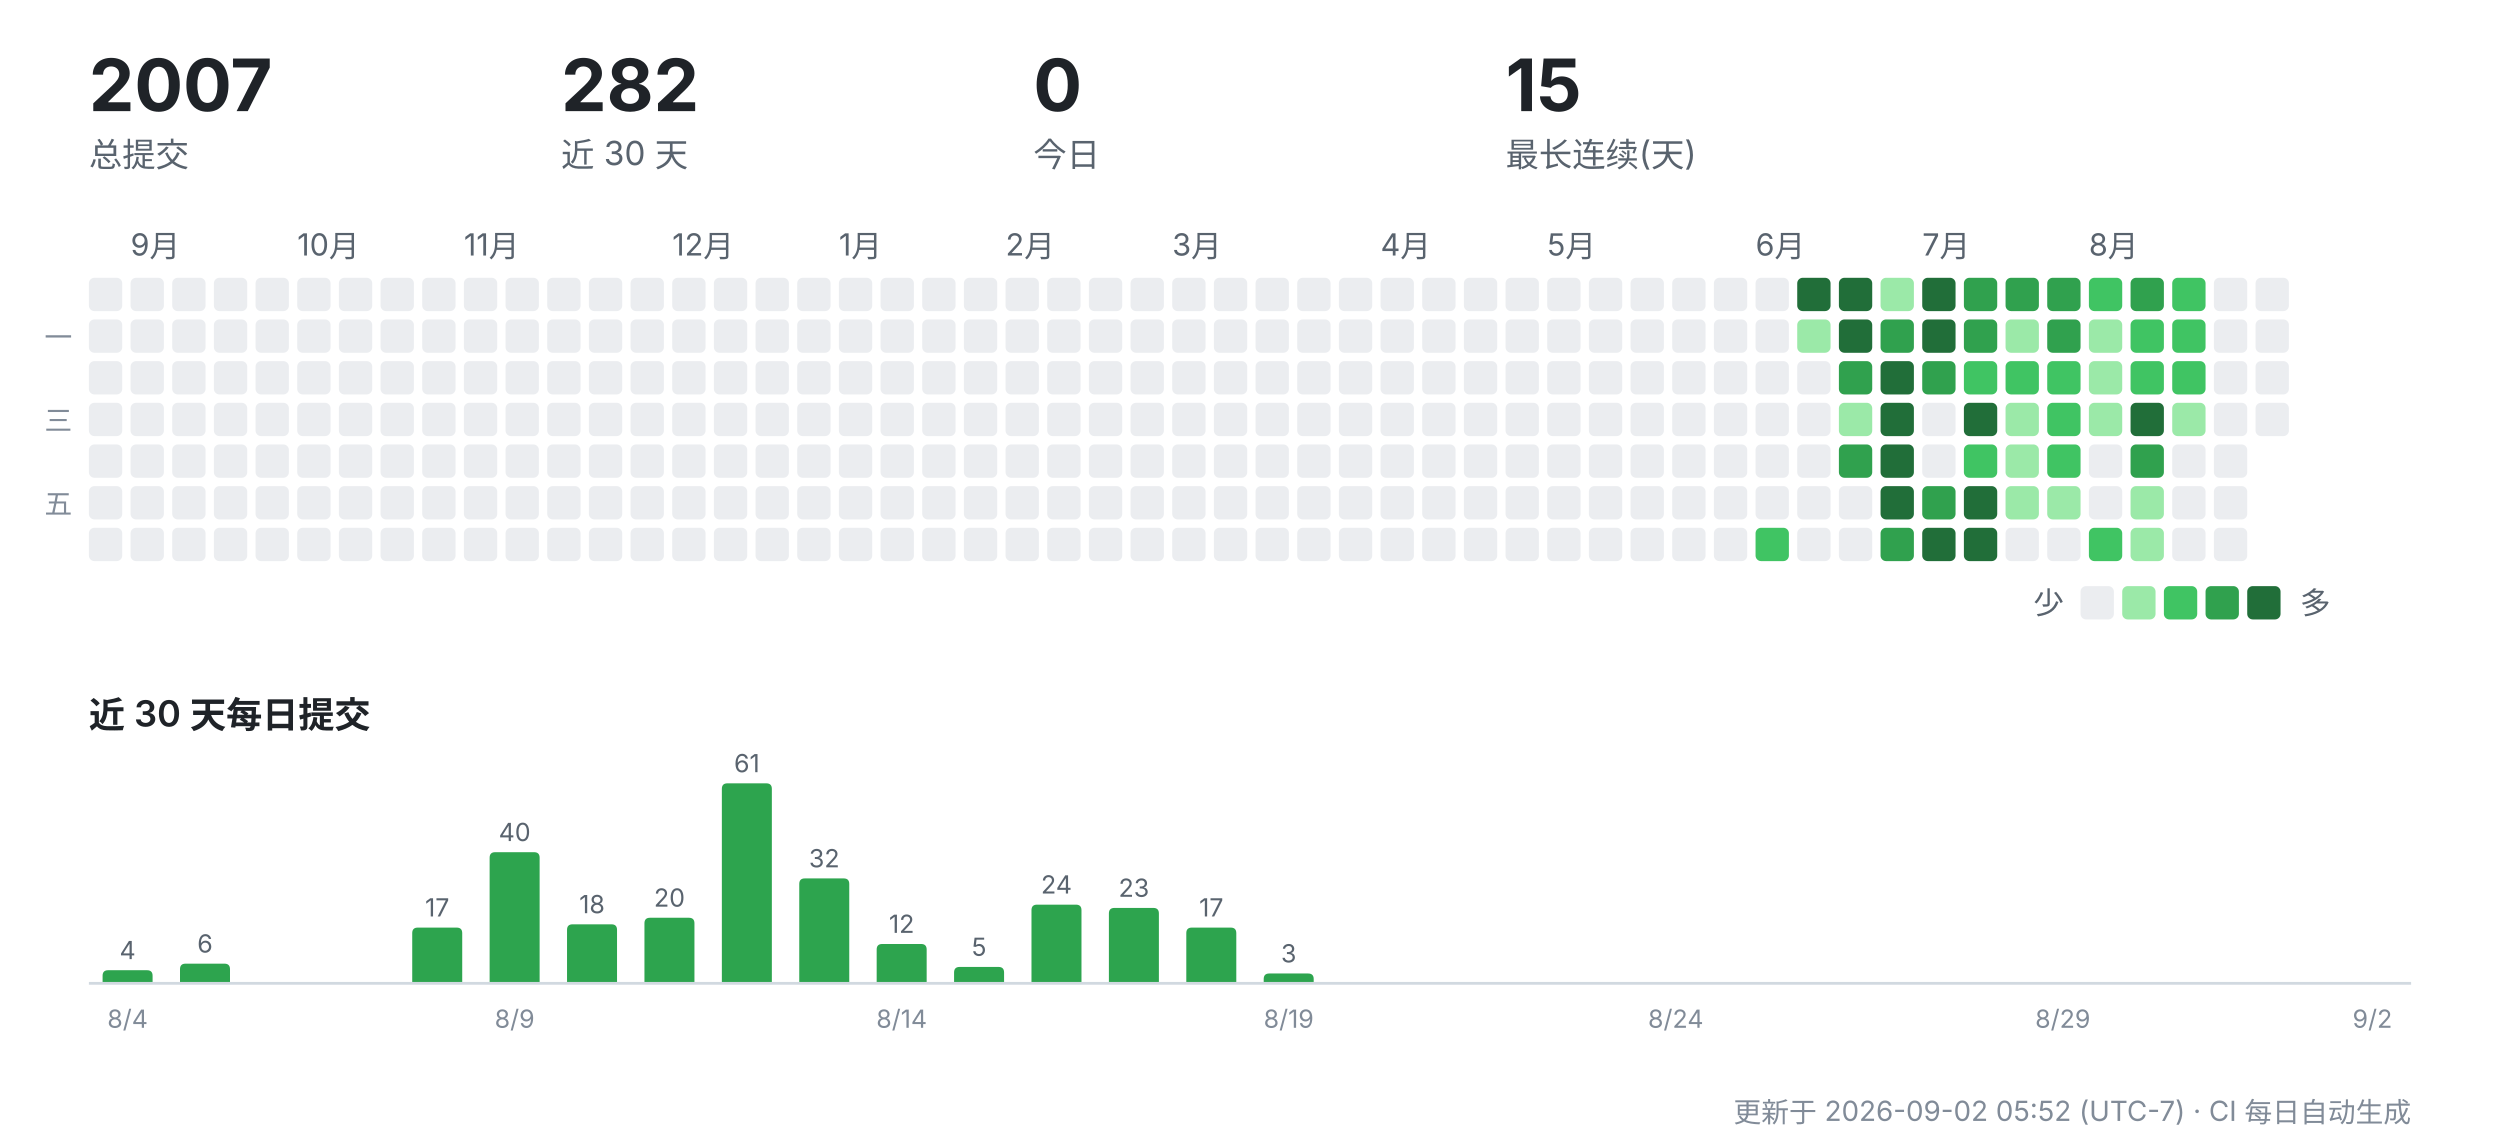
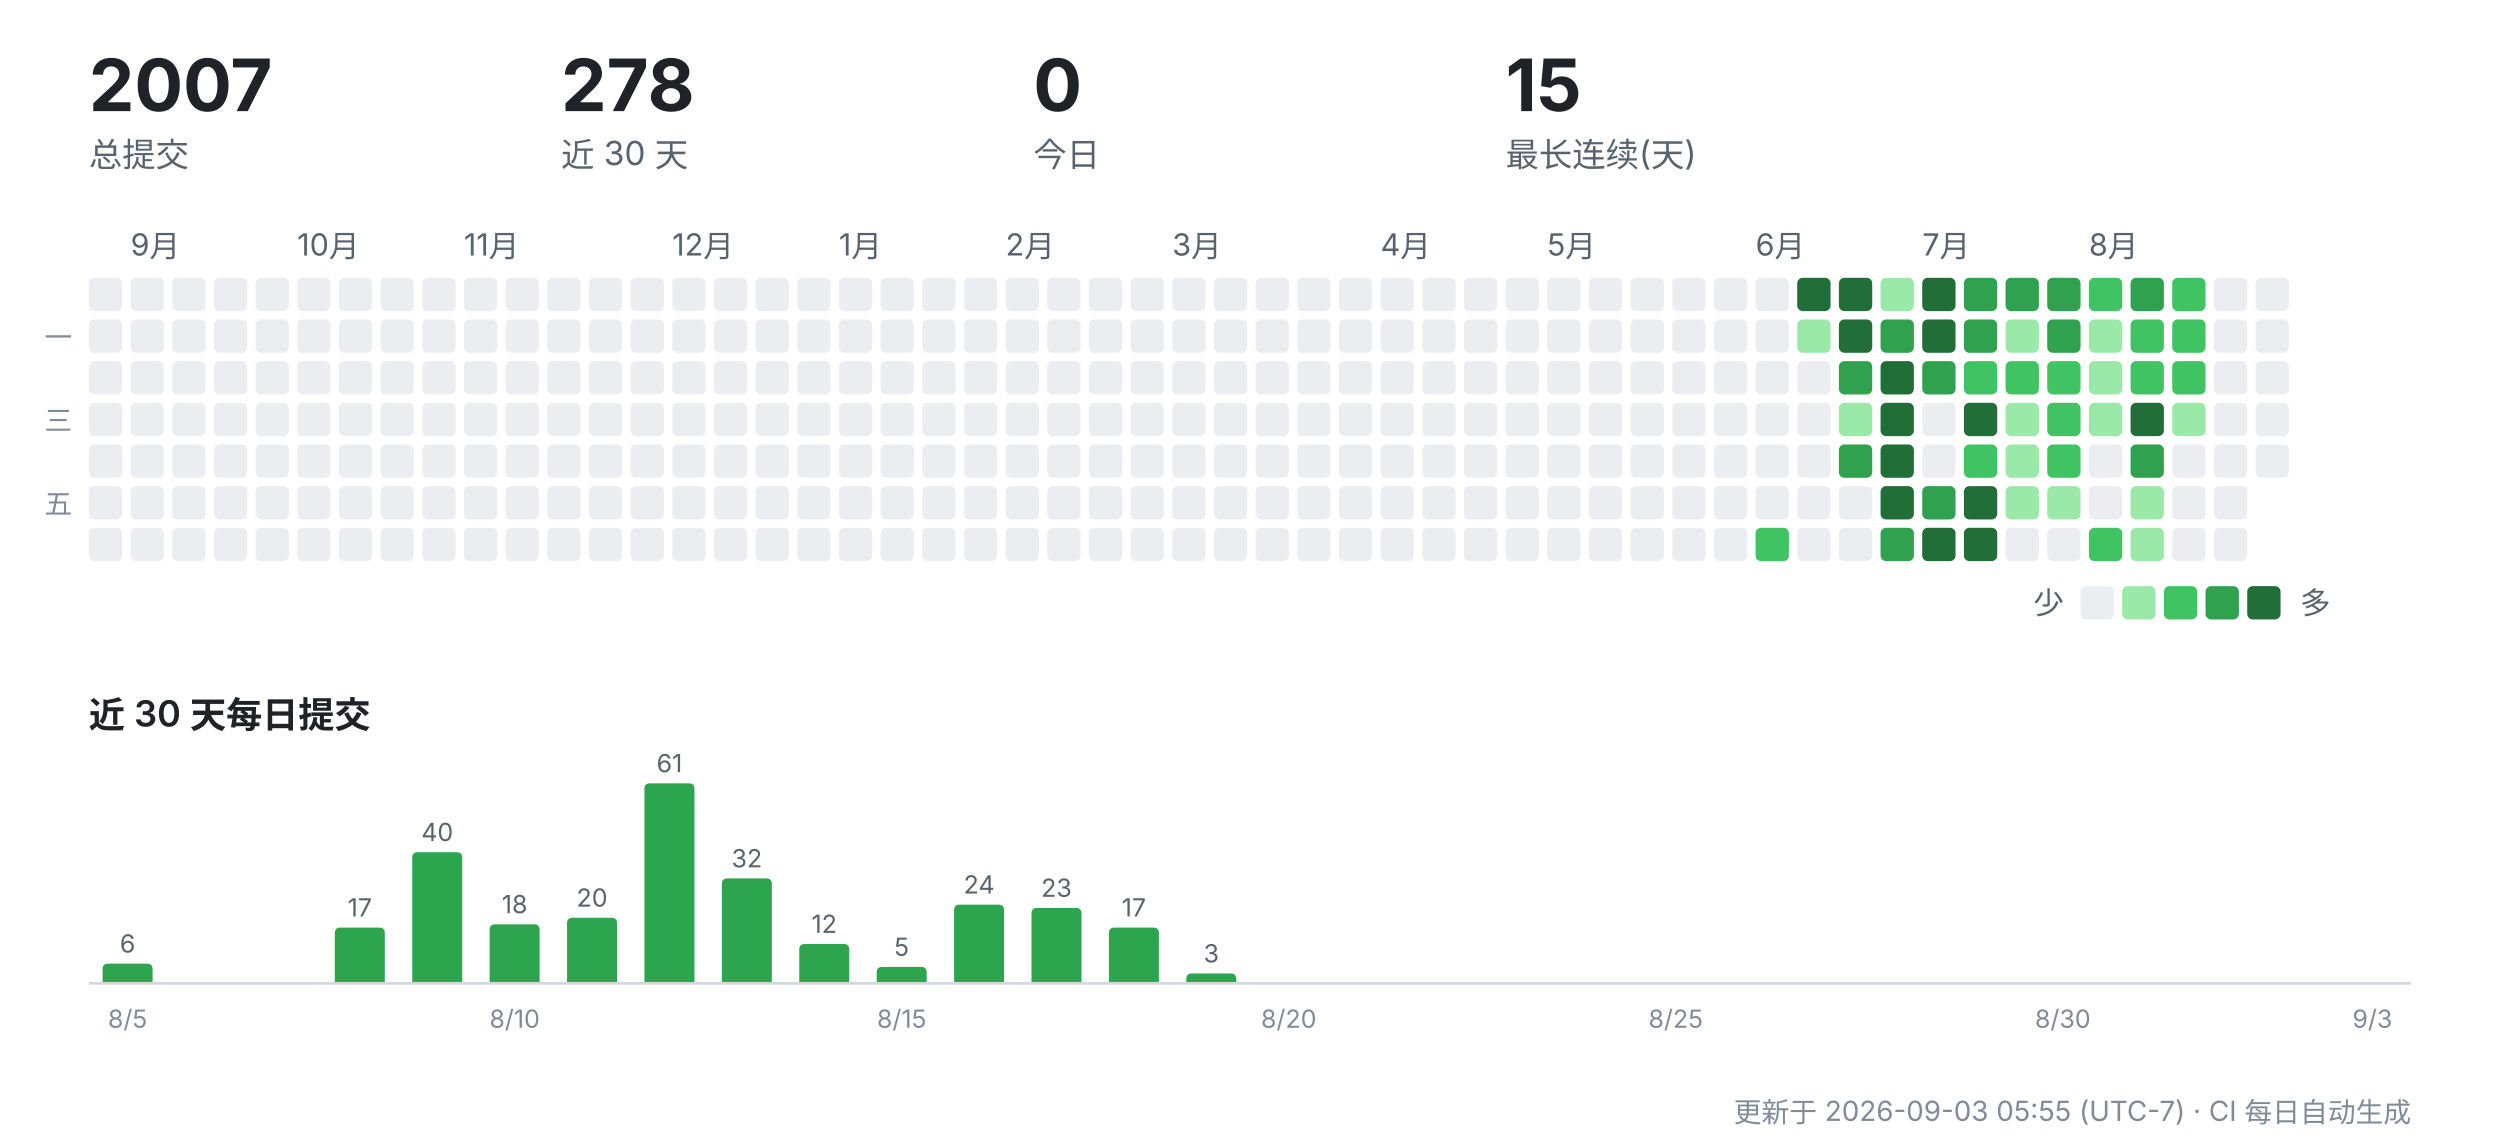
<svg xmlns="http://www.w3.org/2000/svg" width="900" height="412" viewBox="0 0 900 412" role="img" aria-label="CreatorOS 提交活动">
  <g font-family="-apple-system,'Segoe UI','PingFang SC','Hiragino Sans GB','Microsoft YaHei',sans-serif">
    <text x="32" y="40" font-size="26" font-weight="700" fill="#1f2328">2007</text>
    <text x="32" y="60" font-size="12" fill="#59636e">总提交</text>
-     <text x="202" y="40" font-size="26" font-weight="700" fill="#1f2328">282</text>
+     <text x="202" y="40" font-size="26" font-weight="700" fill="#1f2328">278</text>
    <text x="202" y="60" font-size="12" fill="#59636e">近 30 天</text>
    <text x="372" y="40" font-size="26" font-weight="700" fill="#1f2328">0</text>
    <text x="372" y="60" font-size="12" fill="#59636e">今日</text>
    <text x="542" y="40" font-size="26" font-weight="700" fill="#1f2328">15</text>
    <text x="542" y="60" font-size="12" fill="#59636e">最长连续(天)</text>
    <rect x="32" y="100" width="12" height="12" rx="2" fill="#ebedf0" />
    <rect x="32" y="115" width="12" height="12" rx="2" fill="#ebedf0" />
    <rect x="32" y="130" width="12" height="12" rx="2" fill="#ebedf0" />
    <rect x="32" y="145" width="12" height="12" rx="2" fill="#ebedf0" />
    <rect x="32" y="160" width="12" height="12" rx="2" fill="#ebedf0" />
    <rect x="32" y="175" width="12" height="12" rx="2" fill="#ebedf0" />
    <rect x="32" y="190" width="12" height="12" rx="2" fill="#ebedf0" />
    <text x="47" y="92" font-size="11" fill="#59636e">9月</text>
    <rect x="47" y="100" width="12" height="12" rx="2" fill="#ebedf0" />
    <rect x="47" y="115" width="12" height="12" rx="2" fill="#ebedf0" />
    <rect x="47" y="130" width="12" height="12" rx="2" fill="#ebedf0" />
    <rect x="47" y="145" width="12" height="12" rx="2" fill="#ebedf0" />
    <rect x="47" y="160" width="12" height="12" rx="2" fill="#ebedf0" />
    <rect x="47" y="175" width="12" height="12" rx="2" fill="#ebedf0" />
    <rect x="47" y="190" width="12" height="12" rx="2" fill="#ebedf0" />
    <rect x="62" y="100" width="12" height="12" rx="2" fill="#ebedf0" />
    <rect x="62" y="115" width="12" height="12" rx="2" fill="#ebedf0" />
    <rect x="62" y="130" width="12" height="12" rx="2" fill="#ebedf0" />
    <rect x="62" y="145" width="12" height="12" rx="2" fill="#ebedf0" />
    <rect x="62" y="160" width="12" height="12" rx="2" fill="#ebedf0" />
    <rect x="62" y="175" width="12" height="12" rx="2" fill="#ebedf0" />
    <rect x="62" y="190" width="12" height="12" rx="2" fill="#ebedf0" />
    <rect x="77" y="100" width="12" height="12" rx="2" fill="#ebedf0" />
    <rect x="77" y="115" width="12" height="12" rx="2" fill="#ebedf0" />
    <rect x="77" y="130" width="12" height="12" rx="2" fill="#ebedf0" />
    <rect x="77" y="145" width="12" height="12" rx="2" fill="#ebedf0" />
    <rect x="77" y="160" width="12" height="12" rx="2" fill="#ebedf0" />
    <rect x="77" y="175" width="12" height="12" rx="2" fill="#ebedf0" />
    <rect x="77" y="190" width="12" height="12" rx="2" fill="#ebedf0" />
    <rect x="92" y="100" width="12" height="12" rx="2" fill="#ebedf0" />
    <rect x="92" y="115" width="12" height="12" rx="2" fill="#ebedf0" />
    <rect x="92" y="130" width="12" height="12" rx="2" fill="#ebedf0" />
    <rect x="92" y="145" width="12" height="12" rx="2" fill="#ebedf0" />
    <rect x="92" y="160" width="12" height="12" rx="2" fill="#ebedf0" />
    <rect x="92" y="175" width="12" height="12" rx="2" fill="#ebedf0" />
    <rect x="92" y="190" width="12" height="12" rx="2" fill="#ebedf0" />
    <text x="107" y="92" font-size="11" fill="#59636e">10月</text>
    <rect x="107" y="100" width="12" height="12" rx="2" fill="#ebedf0" />
    <rect x="107" y="115" width="12" height="12" rx="2" fill="#ebedf0" />
    <rect x="107" y="130" width="12" height="12" rx="2" fill="#ebedf0" />
    <rect x="107" y="145" width="12" height="12" rx="2" fill="#ebedf0" />
    <rect x="107" y="160" width="12" height="12" rx="2" fill="#ebedf0" />
    <rect x="107" y="175" width="12" height="12" rx="2" fill="#ebedf0" />
    <rect x="107" y="190" width="12" height="12" rx="2" fill="#ebedf0" />
    <rect x="122" y="100" width="12" height="12" rx="2" fill="#ebedf0" />
    <rect x="122" y="115" width="12" height="12" rx="2" fill="#ebedf0" />
    <rect x="122" y="130" width="12" height="12" rx="2" fill="#ebedf0" />
    <rect x="122" y="145" width="12" height="12" rx="2" fill="#ebedf0" />
    <rect x="122" y="160" width="12" height="12" rx="2" fill="#ebedf0" />
    <rect x="122" y="175" width="12" height="12" rx="2" fill="#ebedf0" />
    <rect x="122" y="190" width="12" height="12" rx="2" fill="#ebedf0" />
    <rect x="137" y="100" width="12" height="12" rx="2" fill="#ebedf0" />
    <rect x="137" y="115" width="12" height="12" rx="2" fill="#ebedf0" />
    <rect x="137" y="130" width="12" height="12" rx="2" fill="#ebedf0" />
    <rect x="137" y="145" width="12" height="12" rx="2" fill="#ebedf0" />
    <rect x="137" y="160" width="12" height="12" rx="2" fill="#ebedf0" />
    <rect x="137" y="175" width="12" height="12" rx="2" fill="#ebedf0" />
    <rect x="137" y="190" width="12" height="12" rx="2" fill="#ebedf0" />
    <rect x="152" y="100" width="12" height="12" rx="2" fill="#ebedf0" />
    <rect x="152" y="115" width="12" height="12" rx="2" fill="#ebedf0" />
    <rect x="152" y="130" width="12" height="12" rx="2" fill="#ebedf0" />
    <rect x="152" y="145" width="12" height="12" rx="2" fill="#ebedf0" />
    <rect x="152" y="160" width="12" height="12" rx="2" fill="#ebedf0" />
    <rect x="152" y="175" width="12" height="12" rx="2" fill="#ebedf0" />
    <rect x="152" y="190" width="12" height="12" rx="2" fill="#ebedf0" />
    <text x="167" y="92" font-size="11" fill="#59636e">11月</text>
    <rect x="167" y="100" width="12" height="12" rx="2" fill="#ebedf0" />
    <rect x="167" y="115" width="12" height="12" rx="2" fill="#ebedf0" />
    <rect x="167" y="130" width="12" height="12" rx="2" fill="#ebedf0" />
    <rect x="167" y="145" width="12" height="12" rx="2" fill="#ebedf0" />
    <rect x="167" y="160" width="12" height="12" rx="2" fill="#ebedf0" />
    <rect x="167" y="175" width="12" height="12" rx="2" fill="#ebedf0" />
    <rect x="167" y="190" width="12" height="12" rx="2" fill="#ebedf0" />
    <rect x="182" y="100" width="12" height="12" rx="2" fill="#ebedf0" />
    <rect x="182" y="115" width="12" height="12" rx="2" fill="#ebedf0" />
    <rect x="182" y="130" width="12" height="12" rx="2" fill="#ebedf0" />
    <rect x="182" y="145" width="12" height="12" rx="2" fill="#ebedf0" />
    <rect x="182" y="160" width="12" height="12" rx="2" fill="#ebedf0" />
    <rect x="182" y="175" width="12" height="12" rx="2" fill="#ebedf0" />
    <rect x="182" y="190" width="12" height="12" rx="2" fill="#ebedf0" />
    <rect x="197" y="100" width="12" height="12" rx="2" fill="#ebedf0" />
    <rect x="197" y="115" width="12" height="12" rx="2" fill="#ebedf0" />
    <rect x="197" y="130" width="12" height="12" rx="2" fill="#ebedf0" />
    <rect x="197" y="145" width="12" height="12" rx="2" fill="#ebedf0" />
    <rect x="197" y="160" width="12" height="12" rx="2" fill="#ebedf0" />
    <rect x="197" y="175" width="12" height="12" rx="2" fill="#ebedf0" />
    <rect x="197" y="190" width="12" height="12" rx="2" fill="#ebedf0" />
    <rect x="212" y="100" width="12" height="12" rx="2" fill="#ebedf0" />
    <rect x="212" y="115" width="12" height="12" rx="2" fill="#ebedf0" />
    <rect x="212" y="130" width="12" height="12" rx="2" fill="#ebedf0" />
    <rect x="212" y="145" width="12" height="12" rx="2" fill="#ebedf0" />
    <rect x="212" y="160" width="12" height="12" rx="2" fill="#ebedf0" />
    <rect x="212" y="175" width="12" height="12" rx="2" fill="#ebedf0" />
    <rect x="212" y="190" width="12" height="12" rx="2" fill="#ebedf0" />
    <rect x="227" y="100" width="12" height="12" rx="2" fill="#ebedf0" />
    <rect x="227" y="115" width="12" height="12" rx="2" fill="#ebedf0" />
    <rect x="227" y="130" width="12" height="12" rx="2" fill="#ebedf0" />
    <rect x="227" y="145" width="12" height="12" rx="2" fill="#ebedf0" />
    <rect x="227" y="160" width="12" height="12" rx="2" fill="#ebedf0" />
    <rect x="227" y="175" width="12" height="12" rx="2" fill="#ebedf0" />
    <rect x="227" y="190" width="12" height="12" rx="2" fill="#ebedf0" />
    <text x="242" y="92" font-size="11" fill="#59636e">12月</text>
    <rect x="242" y="100" width="12" height="12" rx="2" fill="#ebedf0" />
    <rect x="242" y="115" width="12" height="12" rx="2" fill="#ebedf0" />
    <rect x="242" y="130" width="12" height="12" rx="2" fill="#ebedf0" />
    <rect x="242" y="145" width="12" height="12" rx="2" fill="#ebedf0" />
    <rect x="242" y="160" width="12" height="12" rx="2" fill="#ebedf0" />
    <rect x="242" y="175" width="12" height="12" rx="2" fill="#ebedf0" />
    <rect x="242" y="190" width="12" height="12" rx="2" fill="#ebedf0" />
    <rect x="257" y="100" width="12" height="12" rx="2" fill="#ebedf0" />
    <rect x="257" y="115" width="12" height="12" rx="2" fill="#ebedf0" />
    <rect x="257" y="130" width="12" height="12" rx="2" fill="#ebedf0" />
    <rect x="257" y="145" width="12" height="12" rx="2" fill="#ebedf0" />
    <rect x="257" y="160" width="12" height="12" rx="2" fill="#ebedf0" />
    <rect x="257" y="175" width="12" height="12" rx="2" fill="#ebedf0" />
    <rect x="257" y="190" width="12" height="12" rx="2" fill="#ebedf0" />
    <rect x="272" y="100" width="12" height="12" rx="2" fill="#ebedf0" />
    <rect x="272" y="115" width="12" height="12" rx="2" fill="#ebedf0" />
    <rect x="272" y="130" width="12" height="12" rx="2" fill="#ebedf0" />
    <rect x="272" y="145" width="12" height="12" rx="2" fill="#ebedf0" />
    <rect x="272" y="160" width="12" height="12" rx="2" fill="#ebedf0" />
    <rect x="272" y="175" width="12" height="12" rx="2" fill="#ebedf0" />
    <rect x="272" y="190" width="12" height="12" rx="2" fill="#ebedf0" />
    <rect x="287" y="100" width="12" height="12" rx="2" fill="#ebedf0" />
    <rect x="287" y="115" width="12" height="12" rx="2" fill="#ebedf0" />
    <rect x="287" y="130" width="12" height="12" rx="2" fill="#ebedf0" />
    <rect x="287" y="145" width="12" height="12" rx="2" fill="#ebedf0" />
    <rect x="287" y="160" width="12" height="12" rx="2" fill="#ebedf0" />
    <rect x="287" y="175" width="12" height="12" rx="2" fill="#ebedf0" />
    <rect x="287" y="190" width="12" height="12" rx="2" fill="#ebedf0" />
    <text x="302" y="92" font-size="11" fill="#59636e">1月</text>
    <rect x="302" y="100" width="12" height="12" rx="2" fill="#ebedf0" />
    <rect x="302" y="115" width="12" height="12" rx="2" fill="#ebedf0" />
    <rect x="302" y="130" width="12" height="12" rx="2" fill="#ebedf0" />
    <rect x="302" y="145" width="12" height="12" rx="2" fill="#ebedf0" />
    <rect x="302" y="160" width="12" height="12" rx="2" fill="#ebedf0" />
    <rect x="302" y="175" width="12" height="12" rx="2" fill="#ebedf0" />
    <rect x="302" y="190" width="12" height="12" rx="2" fill="#ebedf0" />
    <rect x="317" y="100" width="12" height="12" rx="2" fill="#ebedf0" />
    <rect x="317" y="115" width="12" height="12" rx="2" fill="#ebedf0" />
    <rect x="317" y="130" width="12" height="12" rx="2" fill="#ebedf0" />
    <rect x="317" y="145" width="12" height="12" rx="2" fill="#ebedf0" />
    <rect x="317" y="160" width="12" height="12" rx="2" fill="#ebedf0" />
    <rect x="317" y="175" width="12" height="12" rx="2" fill="#ebedf0" />
    <rect x="317" y="190" width="12" height="12" rx="2" fill="#ebedf0" />
    <rect x="332" y="100" width="12" height="12" rx="2" fill="#ebedf0" />
    <rect x="332" y="115" width="12" height="12" rx="2" fill="#ebedf0" />
    <rect x="332" y="130" width="12" height="12" rx="2" fill="#ebedf0" />
    <rect x="332" y="145" width="12" height="12" rx="2" fill="#ebedf0" />
    <rect x="332" y="160" width="12" height="12" rx="2" fill="#ebedf0" />
    <rect x="332" y="175" width="12" height="12" rx="2" fill="#ebedf0" />
    <rect x="332" y="190" width="12" height="12" rx="2" fill="#ebedf0" />
    <rect x="347" y="100" width="12" height="12" rx="2" fill="#ebedf0" />
    <rect x="347" y="115" width="12" height="12" rx="2" fill="#ebedf0" />
    <rect x="347" y="130" width="12" height="12" rx="2" fill="#ebedf0" />
    <rect x="347" y="145" width="12" height="12" rx="2" fill="#ebedf0" />
    <rect x="347" y="160" width="12" height="12" rx="2" fill="#ebedf0" />
    <rect x="347" y="175" width="12" height="12" rx="2" fill="#ebedf0" />
    <rect x="347" y="190" width="12" height="12" rx="2" fill="#ebedf0" />
    <text x="362" y="92" font-size="11" fill="#59636e">2月</text>
    <rect x="362" y="100" width="12" height="12" rx="2" fill="#ebedf0" />
    <rect x="362" y="115" width="12" height="12" rx="2" fill="#ebedf0" />
    <rect x="362" y="130" width="12" height="12" rx="2" fill="#ebedf0" />
    <rect x="362" y="145" width="12" height="12" rx="2" fill="#ebedf0" />
    <rect x="362" y="160" width="12" height="12" rx="2" fill="#ebedf0" />
    <rect x="362" y="175" width="12" height="12" rx="2" fill="#ebedf0" />
    <rect x="362" y="190" width="12" height="12" rx="2" fill="#ebedf0" />
    <rect x="377" y="100" width="12" height="12" rx="2" fill="#ebedf0" />
    <rect x="377" y="115" width="12" height="12" rx="2" fill="#ebedf0" />
    <rect x="377" y="130" width="12" height="12" rx="2" fill="#ebedf0" />
    <rect x="377" y="145" width="12" height="12" rx="2" fill="#ebedf0" />
    <rect x="377" y="160" width="12" height="12" rx="2" fill="#ebedf0" />
    <rect x="377" y="175" width="12" height="12" rx="2" fill="#ebedf0" />
    <rect x="377" y="190" width="12" height="12" rx="2" fill="#ebedf0" />
    <rect x="392" y="100" width="12" height="12" rx="2" fill="#ebedf0" />
    <rect x="392" y="115" width="12" height="12" rx="2" fill="#ebedf0" />
    <rect x="392" y="130" width="12" height="12" rx="2" fill="#ebedf0" />
    <rect x="392" y="145" width="12" height="12" rx="2" fill="#ebedf0" />
    <rect x="392" y="160" width="12" height="12" rx="2" fill="#ebedf0" />
    <rect x="392" y="175" width="12" height="12" rx="2" fill="#ebedf0" />
    <rect x="392" y="190" width="12" height="12" rx="2" fill="#ebedf0" />
    <rect x="407" y="100" width="12" height="12" rx="2" fill="#ebedf0" />
    <rect x="407" y="115" width="12" height="12" rx="2" fill="#ebedf0" />
    <rect x="407" y="130" width="12" height="12" rx="2" fill="#ebedf0" />
    <rect x="407" y="145" width="12" height="12" rx="2" fill="#ebedf0" />
    <rect x="407" y="160" width="12" height="12" rx="2" fill="#ebedf0" />
    <rect x="407" y="175" width="12" height="12" rx="2" fill="#ebedf0" />
    <rect x="407" y="190" width="12" height="12" rx="2" fill="#ebedf0" />
    <text x="422" y="92" font-size="11" fill="#59636e">3月</text>
    <rect x="422" y="100" width="12" height="12" rx="2" fill="#ebedf0" />
    <rect x="422" y="115" width="12" height="12" rx="2" fill="#ebedf0" />
    <rect x="422" y="130" width="12" height="12" rx="2" fill="#ebedf0" />
    <rect x="422" y="145" width="12" height="12" rx="2" fill="#ebedf0" />
    <rect x="422" y="160" width="12" height="12" rx="2" fill="#ebedf0" />
    <rect x="422" y="175" width="12" height="12" rx="2" fill="#ebedf0" />
    <rect x="422" y="190" width="12" height="12" rx="2" fill="#ebedf0" />
    <rect x="437" y="100" width="12" height="12" rx="2" fill="#ebedf0" />
    <rect x="437" y="115" width="12" height="12" rx="2" fill="#ebedf0" />
    <rect x="437" y="130" width="12" height="12" rx="2" fill="#ebedf0" />
    <rect x="437" y="145" width="12" height="12" rx="2" fill="#ebedf0" />
    <rect x="437" y="160" width="12" height="12" rx="2" fill="#ebedf0" />
    <rect x="437" y="175" width="12" height="12" rx="2" fill="#ebedf0" />
    <rect x="437" y="190" width="12" height="12" rx="2" fill="#ebedf0" />
    <rect x="452" y="100" width="12" height="12" rx="2" fill="#ebedf0" />
    <rect x="452" y="115" width="12" height="12" rx="2" fill="#ebedf0" />
    <rect x="452" y="130" width="12" height="12" rx="2" fill="#ebedf0" />
    <rect x="452" y="145" width="12" height="12" rx="2" fill="#ebedf0" />
    <rect x="452" y="160" width="12" height="12" rx="2" fill="#ebedf0" />
    <rect x="452" y="175" width="12" height="12" rx="2" fill="#ebedf0" />
    <rect x="452" y="190" width="12" height="12" rx="2" fill="#ebedf0" />
    <rect x="467" y="100" width="12" height="12" rx="2" fill="#ebedf0" />
    <rect x="467" y="115" width="12" height="12" rx="2" fill="#ebedf0" />
    <rect x="467" y="130" width="12" height="12" rx="2" fill="#ebedf0" />
    <rect x="467" y="145" width="12" height="12" rx="2" fill="#ebedf0" />
    <rect x="467" y="160" width="12" height="12" rx="2" fill="#ebedf0" />
    <rect x="467" y="175" width="12" height="12" rx="2" fill="#ebedf0" />
    <rect x="467" y="190" width="12" height="12" rx="2" fill="#ebedf0" />
    <rect x="482" y="100" width="12" height="12" rx="2" fill="#ebedf0" />
    <rect x="482" y="115" width="12" height="12" rx="2" fill="#ebedf0" />
    <rect x="482" y="130" width="12" height="12" rx="2" fill="#ebedf0" />
    <rect x="482" y="145" width="12" height="12" rx="2" fill="#ebedf0" />
    <rect x="482" y="160" width="12" height="12" rx="2" fill="#ebedf0" />
    <rect x="482" y="175" width="12" height="12" rx="2" fill="#ebedf0" />
    <rect x="482" y="190" width="12" height="12" rx="2" fill="#ebedf0" />
    <text x="497" y="92" font-size="11" fill="#59636e">4月</text>
    <rect x="497" y="100" width="12" height="12" rx="2" fill="#ebedf0" />
    <rect x="497" y="115" width="12" height="12" rx="2" fill="#ebedf0" />
    <rect x="497" y="130" width="12" height="12" rx="2" fill="#ebedf0" />
    <rect x="497" y="145" width="12" height="12" rx="2" fill="#ebedf0" />
    <rect x="497" y="160" width="12" height="12" rx="2" fill="#ebedf0" />
    <rect x="497" y="175" width="12" height="12" rx="2" fill="#ebedf0" />
    <rect x="497" y="190" width="12" height="12" rx="2" fill="#ebedf0" />
    <rect x="512" y="100" width="12" height="12" rx="2" fill="#ebedf0" />
    <rect x="512" y="115" width="12" height="12" rx="2" fill="#ebedf0" />
    <rect x="512" y="130" width="12" height="12" rx="2" fill="#ebedf0" />
    <rect x="512" y="145" width="12" height="12" rx="2" fill="#ebedf0" />
    <rect x="512" y="160" width="12" height="12" rx="2" fill="#ebedf0" />
    <rect x="512" y="175" width="12" height="12" rx="2" fill="#ebedf0" />
    <rect x="512" y="190" width="12" height="12" rx="2" fill="#ebedf0" />
    <rect x="527" y="100" width="12" height="12" rx="2" fill="#ebedf0" />
    <rect x="527" y="115" width="12" height="12" rx="2" fill="#ebedf0" />
    <rect x="527" y="130" width="12" height="12" rx="2" fill="#ebedf0" />
    <rect x="527" y="145" width="12" height="12" rx="2" fill="#ebedf0" />
    <rect x="527" y="160" width="12" height="12" rx="2" fill="#ebedf0" />
    <rect x="527" y="175" width="12" height="12" rx="2" fill="#ebedf0" />
    <rect x="527" y="190" width="12" height="12" rx="2" fill="#ebedf0" />
    <rect x="542" y="100" width="12" height="12" rx="2" fill="#ebedf0" />
    <rect x="542" y="115" width="12" height="12" rx="2" fill="#ebedf0" />
    <rect x="542" y="130" width="12" height="12" rx="2" fill="#ebedf0" />
    <rect x="542" y="145" width="12" height="12" rx="2" fill="#ebedf0" />
    <rect x="542" y="160" width="12" height="12" rx="2" fill="#ebedf0" />
    <rect x="542" y="175" width="12" height="12" rx="2" fill="#ebedf0" />
    <rect x="542" y="190" width="12" height="12" rx="2" fill="#ebedf0" />
    <text x="557" y="92" font-size="11" fill="#59636e">5月</text>
    <rect x="557" y="100" width="12" height="12" rx="2" fill="#ebedf0" />
    <rect x="557" y="115" width="12" height="12" rx="2" fill="#ebedf0" />
    <rect x="557" y="130" width="12" height="12" rx="2" fill="#ebedf0" />
    <rect x="557" y="145" width="12" height="12" rx="2" fill="#ebedf0" />
    <rect x="557" y="160" width="12" height="12" rx="2" fill="#ebedf0" />
    <rect x="557" y="175" width="12" height="12" rx="2" fill="#ebedf0" />
    <rect x="557" y="190" width="12" height="12" rx="2" fill="#ebedf0" />
    <rect x="572" y="100" width="12" height="12" rx="2" fill="#ebedf0" />
    <rect x="572" y="115" width="12" height="12" rx="2" fill="#ebedf0" />
    <rect x="572" y="130" width="12" height="12" rx="2" fill="#ebedf0" />
    <rect x="572" y="145" width="12" height="12" rx="2" fill="#ebedf0" />
    <rect x="572" y="160" width="12" height="12" rx="2" fill="#ebedf0" />
    <rect x="572" y="175" width="12" height="12" rx="2" fill="#ebedf0" />
    <rect x="572" y="190" width="12" height="12" rx="2" fill="#ebedf0" />
    <rect x="587" y="100" width="12" height="12" rx="2" fill="#ebedf0" />
    <rect x="587" y="115" width="12" height="12" rx="2" fill="#ebedf0" />
    <rect x="587" y="130" width="12" height="12" rx="2" fill="#ebedf0" />
    <rect x="587" y="145" width="12" height="12" rx="2" fill="#ebedf0" />
    <rect x="587" y="160" width="12" height="12" rx="2" fill="#ebedf0" />
    <rect x="587" y="175" width="12" height="12" rx="2" fill="#ebedf0" />
    <rect x="587" y="190" width="12" height="12" rx="2" fill="#ebedf0" />
    <rect x="602" y="100" width="12" height="12" rx="2" fill="#ebedf0" />
    <rect x="602" y="115" width="12" height="12" rx="2" fill="#ebedf0" />
    <rect x="602" y="130" width="12" height="12" rx="2" fill="#ebedf0" />
    <rect x="602" y="145" width="12" height="12" rx="2" fill="#ebedf0" />
    <rect x="602" y="160" width="12" height="12" rx="2" fill="#ebedf0" />
    <rect x="602" y="175" width="12" height="12" rx="2" fill="#ebedf0" />
    <rect x="602" y="190" width="12" height="12" rx="2" fill="#ebedf0" />
    <rect x="617" y="100" width="12" height="12" rx="2" fill="#ebedf0" />
    <rect x="617" y="115" width="12" height="12" rx="2" fill="#ebedf0" />
    <rect x="617" y="130" width="12" height="12" rx="2" fill="#ebedf0" />
    <rect x="617" y="145" width="12" height="12" rx="2" fill="#ebedf0" />
    <rect x="617" y="160" width="12" height="12" rx="2" fill="#ebedf0" />
    <rect x="617" y="175" width="12" height="12" rx="2" fill="#ebedf0" />
    <rect x="617" y="190" width="12" height="12" rx="2" fill="#ebedf0" />
    <text x="632" y="92" font-size="11" fill="#59636e">6月</text>
    <rect x="632" y="100" width="12" height="12" rx="2" fill="#ebedf0" />
    <rect x="632" y="115" width="12" height="12" rx="2" fill="#ebedf0" />
    <rect x="632" y="130" width="12" height="12" rx="2" fill="#ebedf0" />
    <rect x="632" y="145" width="12" height="12" rx="2" fill="#ebedf0" />
    <rect x="632" y="160" width="12" height="12" rx="2" fill="#ebedf0" />
    <rect x="632" y="175" width="12" height="12" rx="2" fill="#ebedf0" />
    <rect x="632" y="190" width="12" height="12" rx="2" fill="#40c463" />
    <rect x="647" y="100" width="12" height="12" rx="2" fill="#216e39" />
    <rect x="647" y="115" width="12" height="12" rx="2" fill="#9be9a8" />
    <rect x="647" y="130" width="12" height="12" rx="2" fill="#ebedf0" />
    <rect x="647" y="145" width="12" height="12" rx="2" fill="#ebedf0" />
    <rect x="647" y="160" width="12" height="12" rx="2" fill="#ebedf0" />
    <rect x="647" y="175" width="12" height="12" rx="2" fill="#ebedf0" />
    <rect x="647" y="190" width="12" height="12" rx="2" fill="#ebedf0" />
    <rect x="662" y="100" width="12" height="12" rx="2" fill="#216e39" />
    <rect x="662" y="115" width="12" height="12" rx="2" fill="#216e39" />
    <rect x="662" y="130" width="12" height="12" rx="2" fill="#30a14e" />
    <rect x="662" y="145" width="12" height="12" rx="2" fill="#9be9a8" />
    <rect x="662" y="160" width="12" height="12" rx="2" fill="#30a14e" />
    <rect x="662" y="175" width="12" height="12" rx="2" fill="#ebedf0" />
    <rect x="662" y="190" width="12" height="12" rx="2" fill="#ebedf0" />
    <rect x="677" y="100" width="12" height="12" rx="2" fill="#9be9a8" />
    <rect x="677" y="115" width="12" height="12" rx="2" fill="#30a14e" />
    <rect x="677" y="130" width="12" height="12" rx="2" fill="#216e39" />
    <rect x="677" y="145" width="12" height="12" rx="2" fill="#216e39" />
    <rect x="677" y="160" width="12" height="12" rx="2" fill="#216e39" />
    <rect x="677" y="175" width="12" height="12" rx="2" fill="#216e39" />
    <rect x="677" y="190" width="12" height="12" rx="2" fill="#30a14e" />
    <text x="692" y="92" font-size="11" fill="#59636e">7月</text>
    <rect x="692" y="100" width="12" height="12" rx="2" fill="#216e39" />
    <rect x="692" y="115" width="12" height="12" rx="2" fill="#216e39" />
    <rect x="692" y="130" width="12" height="12" rx="2" fill="#30a14e" />
    <rect x="692" y="145" width="12" height="12" rx="2" fill="#ebedf0" />
    <rect x="692" y="160" width="12" height="12" rx="2" fill="#ebedf0" />
    <rect x="692" y="175" width="12" height="12" rx="2" fill="#30a14e" />
    <rect x="692" y="190" width="12" height="12" rx="2" fill="#216e39" />
    <rect x="707" y="100" width="12" height="12" rx="2" fill="#30a14e" />
    <rect x="707" y="115" width="12" height="12" rx="2" fill="#30a14e" />
    <rect x="707" y="130" width="12" height="12" rx="2" fill="#40c463" />
    <rect x="707" y="145" width="12" height="12" rx="2" fill="#216e39" />
    <rect x="707" y="160" width="12" height="12" rx="2" fill="#40c463" />
    <rect x="707" y="175" width="12" height="12" rx="2" fill="#216e39" />
    <rect x="707" y="190" width="12" height="12" rx="2" fill="#216e39" />
    <rect x="722" y="100" width="12" height="12" rx="2" fill="#30a14e" />
    <rect x="722" y="115" width="12" height="12" rx="2" fill="#9be9a8" />
    <rect x="722" y="130" width="12" height="12" rx="2" fill="#40c463" />
    <rect x="722" y="145" width="12" height="12" rx="2" fill="#9be9a8" />
    <rect x="722" y="160" width="12" height="12" rx="2" fill="#9be9a8" />
    <rect x="722" y="175" width="12" height="12" rx="2" fill="#9be9a8" />
    <rect x="722" y="190" width="12" height="12" rx="2" fill="#ebedf0" />
    <rect x="737" y="100" width="12" height="12" rx="2" fill="#30a14e" />
    <rect x="737" y="115" width="12" height="12" rx="2" fill="#30a14e" />
    <rect x="737" y="130" width="12" height="12" rx="2" fill="#40c463" />
    <rect x="737" y="145" width="12" height="12" rx="2" fill="#40c463" />
    <rect x="737" y="160" width="12" height="12" rx="2" fill="#40c463" />
    <rect x="737" y="175" width="12" height="12" rx="2" fill="#9be9a8" />
    <rect x="737" y="190" width="12" height="12" rx="2" fill="#ebedf0" />
    <text x="752" y="92" font-size="11" fill="#59636e">8月</text>
    <rect x="752" y="100" width="12" height="12" rx="2" fill="#40c463" />
    <rect x="752" y="115" width="12" height="12" rx="2" fill="#9be9a8" />
    <rect x="752" y="130" width="12" height="12" rx="2" fill="#9be9a8" />
    <rect x="752" y="145" width="12" height="12" rx="2" fill="#9be9a8" />
    <rect x="752" y="160" width="12" height="12" rx="2" fill="#ebedf0" />
    <rect x="752" y="175" width="12" height="12" rx="2" fill="#ebedf0" />
    <rect x="752" y="190" width="12" height="12" rx="2" fill="#40c463" />
    <rect x="767" y="100" width="12" height="12" rx="2" fill="#30a14e" />
    <rect x="767" y="115" width="12" height="12" rx="2" fill="#40c463" />
    <rect x="767" y="130" width="12" height="12" rx="2" fill="#40c463" />
    <rect x="767" y="145" width="12" height="12" rx="2" fill="#216e39" />
    <rect x="767" y="160" width="12" height="12" rx="2" fill="#30a14e" />
    <rect x="767" y="175" width="12" height="12" rx="2" fill="#9be9a8" />
    <rect x="767" y="190" width="12" height="12" rx="2" fill="#9be9a8" />
    <rect x="782" y="100" width="12" height="12" rx="2" fill="#40c463" />
    <rect x="782" y="115" width="12" height="12" rx="2" fill="#40c463" />
    <rect x="782" y="130" width="12" height="12" rx="2" fill="#40c463" />
    <rect x="782" y="145" width="12" height="12" rx="2" fill="#9be9a8" />
    <rect x="782" y="160" width="12" height="12" rx="2" fill="#ebedf0" />
    <rect x="782" y="175" width="12" height="12" rx="2" fill="#ebedf0" />
    <rect x="782" y="190" width="12" height="12" rx="2" fill="#ebedf0" />
    <rect x="797" y="100" width="12" height="12" rx="2" fill="#ebedf0" />
    <rect x="797" y="115" width="12" height="12" rx="2" fill="#ebedf0" />
    <rect x="797" y="130" width="12" height="12" rx="2" fill="#ebedf0" />
    <rect x="797" y="145" width="12" height="12" rx="2" fill="#ebedf0" />
    <rect x="797" y="160" width="12" height="12" rx="2" fill="#ebedf0" />
    <rect x="797" y="175" width="12" height="12" rx="2" fill="#ebedf0" />
    <rect x="797" y="190" width="12" height="12" rx="2" fill="#ebedf0" />
    <rect x="812" y="100" width="12" height="12" rx="2" fill="#ebedf0" />
    <rect x="812" y="115" width="12" height="12" rx="2" fill="#ebedf0" />
    <rect x="812" y="130" width="12" height="12" rx="2" fill="#ebedf0" />
    <rect x="812" y="145" width="12" height="12" rx="2" fill="#ebedf0" />
+     <rect x="812" y="160" width="12" height="12" rx="2" fill="#ebedf0" />
    <text x="26" y="125" font-size="10" fill="#818b98" text-anchor="end">一</text>
    <text x="26" y="155" font-size="10" fill="#818b98" text-anchor="end">三</text>
    <text x="26" y="185" font-size="10" fill="#818b98" text-anchor="end">五</text>
    <text x="743" y="221" font-size="11" fill="#59636e" text-anchor="end">少</text>
    <rect x="749" y="211" width="12" height="12" rx="2" fill="#ebedf0" />
    <rect x="764" y="211" width="12" height="12" rx="2" fill="#9be9a8" />
    <rect x="779" y="211" width="12" height="12" rx="2" fill="#40c463" />
    <rect x="794" y="211" width="12" height="12" rx="2" fill="#30a14e" />
    <rect x="809" y="211" width="12" height="12" rx="2" fill="#216e39" />
    <text x="828" y="221" font-size="11" fill="#59636e">多</text>
    <text x="32" y="262" font-size="13" font-weight="600" fill="#1f2328">近 30 天每日提交</text>
-     <path d="M36.933 354 v-2.721 q0 -2 2 -2 h14 q2 0 2 2 v2.721 z" fill="#2da44e" />
-     <text x="45.933" y="345.279" font-size="9" fill="#59636e" text-anchor="middle">4</text>
-     <text x="45.933" y="370" font-size="9" fill="#818b98" text-anchor="middle">8/4</text>
-     <path d="M64.8 354 v-5.082 q0 -2 2 -2 h14 q2 0 2 2 v5.082 z" fill="#2da44e" />
-     <text x="73.8" y="342.918" font-size="9" fill="#59636e" text-anchor="middle">6</text>
-     <path d="M148.4 354 v-18.066 q0 -2 2 -2 h14 q2 0 2 2 v18.066 z" fill="#2da44e" />
-     <text x="157.4" y="329.934" font-size="9" fill="#59636e" text-anchor="middle">17</text>
-     <path d="M176.267 354 v-45.213 q0 -2 2 -2 h14 q2 0 2 2 v45.213 z" fill="#2da44e" />
-     <text x="185.267" y="302.787" font-size="9" fill="#59636e" text-anchor="middle">40</text>
-     <text x="185.267" y="370" font-size="9" fill="#818b98" text-anchor="middle">8/9</text>
-     <path d="M204.133 354 v-19.246 q0 -2 2 -2 h14 q2 0 2 2 v19.246 z" fill="#2da44e" />
-     <text x="213.133" y="328.754" font-size="9" fill="#59636e" text-anchor="middle">18</text>
-     <path d="M232 354 v-21.607 q0 -2 2 -2 h14 q2 0 2 2 v21.607 z" fill="#2da44e" />
-     <text x="241" y="326.393" font-size="9" fill="#59636e" text-anchor="middle">20</text>
-     <path d="M259.867 354 v-70 q0 -2 2 -2 h14 q2 0 2 2 v70 z" fill="#2da44e" />
-     <text x="268.867" y="278" font-size="9" fill="#59636e" text-anchor="middle">61</text>
-     <path d="M287.733 354 v-35.77 q0 -2 2 -2 h14 q2 0 2 2 v35.77 z" fill="#2da44e" />
-     <text x="296.733" y="312.23" font-size="9" fill="#59636e" text-anchor="middle">32</text>
-     <path d="M315.6 354 v-12.164 q0 -2 2 -2 h14 q2 0 2 2 v12.164 z" fill="#2da44e" />
-     <text x="324.6" y="335.836" font-size="9" fill="#59636e" text-anchor="middle">12</text>
-     <text x="324.6" y="370" font-size="9" fill="#818b98" text-anchor="middle">8/14</text>
-     <path d="M343.467 354 v-3.902 q0 -2 2 -2 h14 q2 0 2 2 v3.902 z" fill="#2da44e" />
-     <text x="352.467" y="344.098" font-size="9" fill="#59636e" text-anchor="middle">5</text>
-     <path d="M371.333 354 v-26.328 q0 -2 2 -2 h14 q2 0 2 2 v26.328 z" fill="#2da44e" />
-     <text x="380.333" y="321.672" font-size="9" fill="#59636e" text-anchor="middle">24</text>
-     <path d="M399.2 354 v-25.148 q0 -2 2 -2 h14 q2 0 2 2 v25.148 z" fill="#2da44e" />
-     <text x="408.2" y="322.852" font-size="9" fill="#59636e" text-anchor="middle">23</text>
-     <path d="M427.067 354 v-18.066 q0 -2 2 -2 h14 q2 0 2 2 v18.066 z" fill="#2da44e" />
-     <text x="436.067" y="329.934" font-size="9" fill="#59636e" text-anchor="middle">17</text>
-     <path d="M454.933 354 v-1.541 q0 -2 2 -2 h14 q2 0 2 2 v1.541 z" fill="#2da44e" />
-     <text x="463.933" y="346.459" font-size="9" fill="#59636e" text-anchor="middle">3</text>
-     <text x="463.933" y="370" font-size="9" fill="#818b98" text-anchor="middle">8/19</text>
-     <text x="603.267" y="370" font-size="9" fill="#818b98" text-anchor="middle">8/24</text>
-     <text x="742.6" y="370" font-size="9" fill="#818b98" text-anchor="middle">8/29</text>
-     <text x="854.067" y="370" font-size="9" fill="#818b98" text-anchor="middle">9/2</text>
+     <path d="M36.933 354 v-5.082 q0 -2 2 -2 h14 q2 0 2 2 v5.082 z" fill="#2da44e" />
+     <text x="45.933" y="342.918" font-size="9" fill="#59636e" text-anchor="middle">6</text>
+     <text x="45.933" y="370" font-size="9" fill="#818b98" text-anchor="middle">8/5</text>
+     <path d="M120.533 354 v-18.066 q0 -2 2 -2 h14 q2 0 2 2 v18.066 z" fill="#2da44e" />
+     <text x="129.533" y="329.934" font-size="9" fill="#59636e" text-anchor="middle">17</text>
+     <path d="M148.4 354 v-45.213 q0 -2 2 -2 h14 q2 0 2 2 v45.213 z" fill="#2da44e" />
+     <text x="157.4" y="302.787" font-size="9" fill="#59636e" text-anchor="middle">40</text>
+     <path d="M176.267 354 v-19.246 q0 -2 2 -2 h14 q2 0 2 2 v19.246 z" fill="#2da44e" />
+     <text x="185.267" y="328.754" font-size="9" fill="#59636e" text-anchor="middle">18</text>
+     <text x="185.267" y="370" font-size="9" fill="#818b98" text-anchor="middle">8/10</text>
+     <path d="M204.133 354 v-21.607 q0 -2 2 -2 h14 q2 0 2 2 v21.607 z" fill="#2da44e" />
+     <text x="213.133" y="326.393" font-size="9" fill="#59636e" text-anchor="middle">20</text>
+     <path d="M232 354 v-70 q0 -2 2 -2 h14 q2 0 2 2 v70 z" fill="#2da44e" />
+     <text x="241" y="278" font-size="9" fill="#59636e" text-anchor="middle">61</text>
+     <path d="M259.867 354 v-35.77 q0 -2 2 -2 h14 q2 0 2 2 v35.77 z" fill="#2da44e" />
+     <text x="268.867" y="312.23" font-size="9" fill="#59636e" text-anchor="middle">32</text>
+     <path d="M287.733 354 v-12.164 q0 -2 2 -2 h14 q2 0 2 2 v12.164 z" fill="#2da44e" />
+     <text x="296.733" y="335.836" font-size="9" fill="#59636e" text-anchor="middle">12</text>
+     <path d="M315.6 354 v-3.902 q0 -2 2 -2 h14 q2 0 2 2 v3.902 z" fill="#2da44e" />
+     <text x="324.6" y="344.098" font-size="9" fill="#59636e" text-anchor="middle">5</text>
+     <text x="324.6" y="370" font-size="9" fill="#818b98" text-anchor="middle">8/15</text>
+     <path d="M343.467 354 v-26.328 q0 -2 2 -2 h14 q2 0 2 2 v26.328 z" fill="#2da44e" />
+     <text x="352.467" y="321.672" font-size="9" fill="#59636e" text-anchor="middle">24</text>
+     <path d="M371.333 354 v-25.148 q0 -2 2 -2 h14 q2 0 2 2 v25.148 z" fill="#2da44e" />
+     <text x="380.333" y="322.852" font-size="9" fill="#59636e" text-anchor="middle">23</text>
+     <path d="M399.2 354 v-18.066 q0 -2 2 -2 h14 q2 0 2 2 v18.066 z" fill="#2da44e" />
+     <text x="408.2" y="329.934" font-size="9" fill="#59636e" text-anchor="middle">17</text>
+     <path d="M427.067 354 v-1.541 q0 -2 2 -2 h14 q2 0 2 2 v1.541 z" fill="#2da44e" />
+     <text x="436.067" y="346.459" font-size="9" fill="#59636e" text-anchor="middle">3</text>
+     <text x="463.933" y="370" font-size="9" fill="#818b98" text-anchor="middle">8/20</text>
+     <text x="603.267" y="370" font-size="9" fill="#818b98" text-anchor="middle">8/25</text>
+     <text x="742.6" y="370" font-size="9" fill="#818b98" text-anchor="middle">8/30</text>
+     <text x="854.067" y="370" font-size="9" fill="#818b98" text-anchor="middle">9/3</text>
    <line x1="32" y1="354" x2="868" y2="354" stroke="#d1d9e0" stroke-width="1" />
-     <text x="868" y="404" font-size="10" fill="#818b98" text-anchor="end">更新于 2026-09-02 05:52 (UTC-7) · CI 每日自动生成</text>
+     <text x="868" y="404" font-size="10" fill="#818b98" text-anchor="end">更新于 2026-09-03 05:55 (UTC-7) · CI 每日自动生成</text>
  </g>
</svg>
